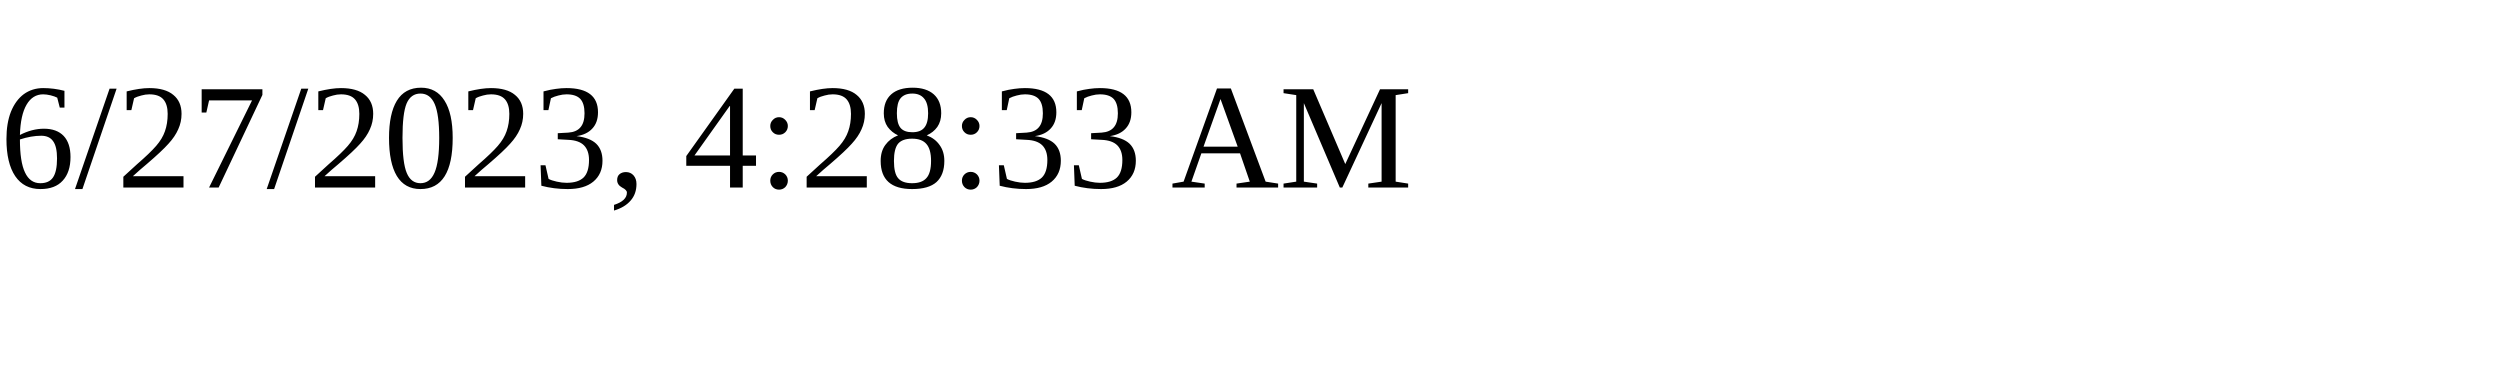
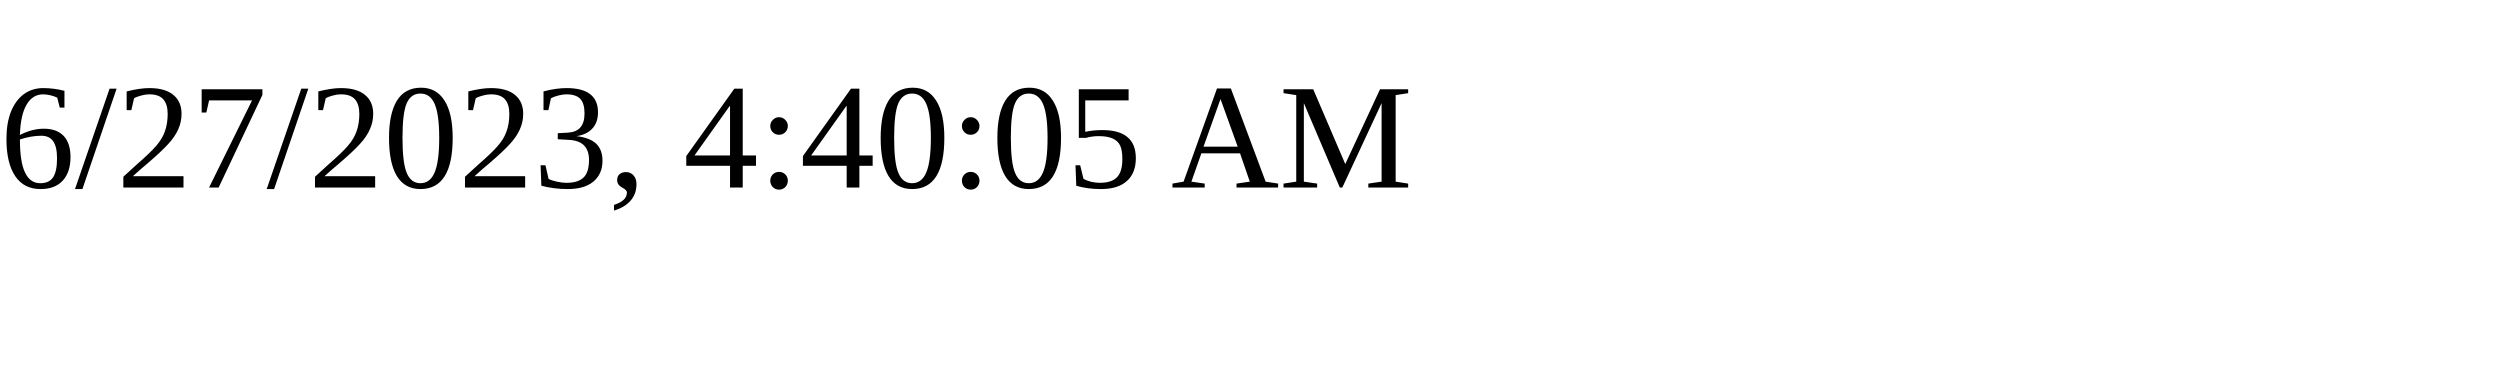
<svg xmlns="http://www.w3.org/2000/svg" height="30" width="200">
-   <text x="0" y="15">6/27/2023, 4:28:33 AM</text>
+   <text x="0" y="15">6/27/2023, 4:40:05 AM</text>
</svg>
